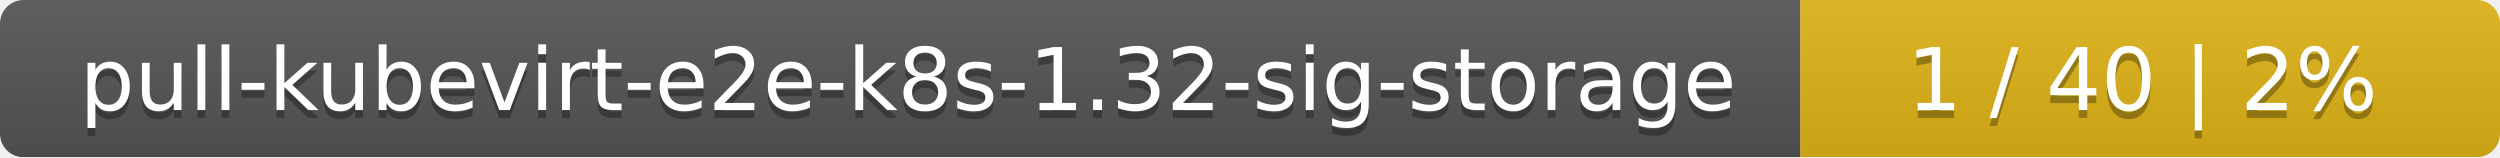
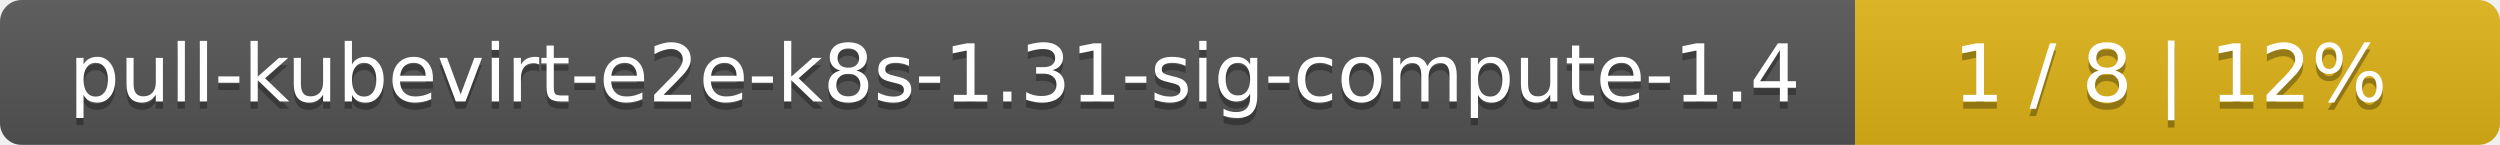
- <svg xmlns="http://www.w3.org/2000/svg" width="318" height="20">
+ <svg xmlns="http://www.w3.org/2000/svg" width="345" height="20">
  <linearGradient id="smooth" x2="0" y2="100%">
    <stop offset="0" stop-color="#bbb" stop-opacity=".1" />
    <stop offset="1" stop-opacity=".1" />
  </linearGradient>
  <mask id="round">
-     <rect width="318" height="20" rx="3" fill="#fff" />
+     <rect width="345" height="20" rx="3" fill="#fff" />
  </mask>
  <g mask="url(#round)">
-     <rect width="229" height="20" fill="#555" />
-     <rect x="229" width="89" height="20" fill="#dfb317" />
-     <rect width="318" height="20" fill="url(#smooth)" />
+     <rect width="256" height="20" fill="#555" />
+     <rect x="256" width="89" height="20" fill="#dfb317" />
+     <rect width="345" height="20" fill="url(#smooth)" />
  </g>
  <g fill="#fff" text-anchor="middle" font-family="DejaVu Sans,Verdana,Geneva,sans-serif" font-size="11">
-     <text x="115.5" y="15" fill="#010101" fill-opacity=".3">pull-kubevirt-e2e-k8s-1.32-sig-storage</text>
-     <text x="115.5" y="14">pull-kubevirt-e2e-k8s-1.32-sig-storage</text>
-     <text x="272.5" y="15" fill="#010101" fill-opacity=".3">1 / 40    |    2%</text>
-     <text x="272.5" y="14">1 / 40    |    2%</text>
+     <text x="129" y="15" fill="#010101" fill-opacity=".3">pull-kubevirt-e2e-k8s-1.31-sig-compute-1.4</text>
+     <text x="129" y="14">pull-kubevirt-e2e-k8s-1.31-sig-compute-1.4</text>
+     <text x="299.5" y="15" fill="#010101" fill-opacity=".3">1 / 8    |    12%</text>
+     <text x="299.5" y="14">1 / 8    |    12%</text>
  </g>
</svg>
